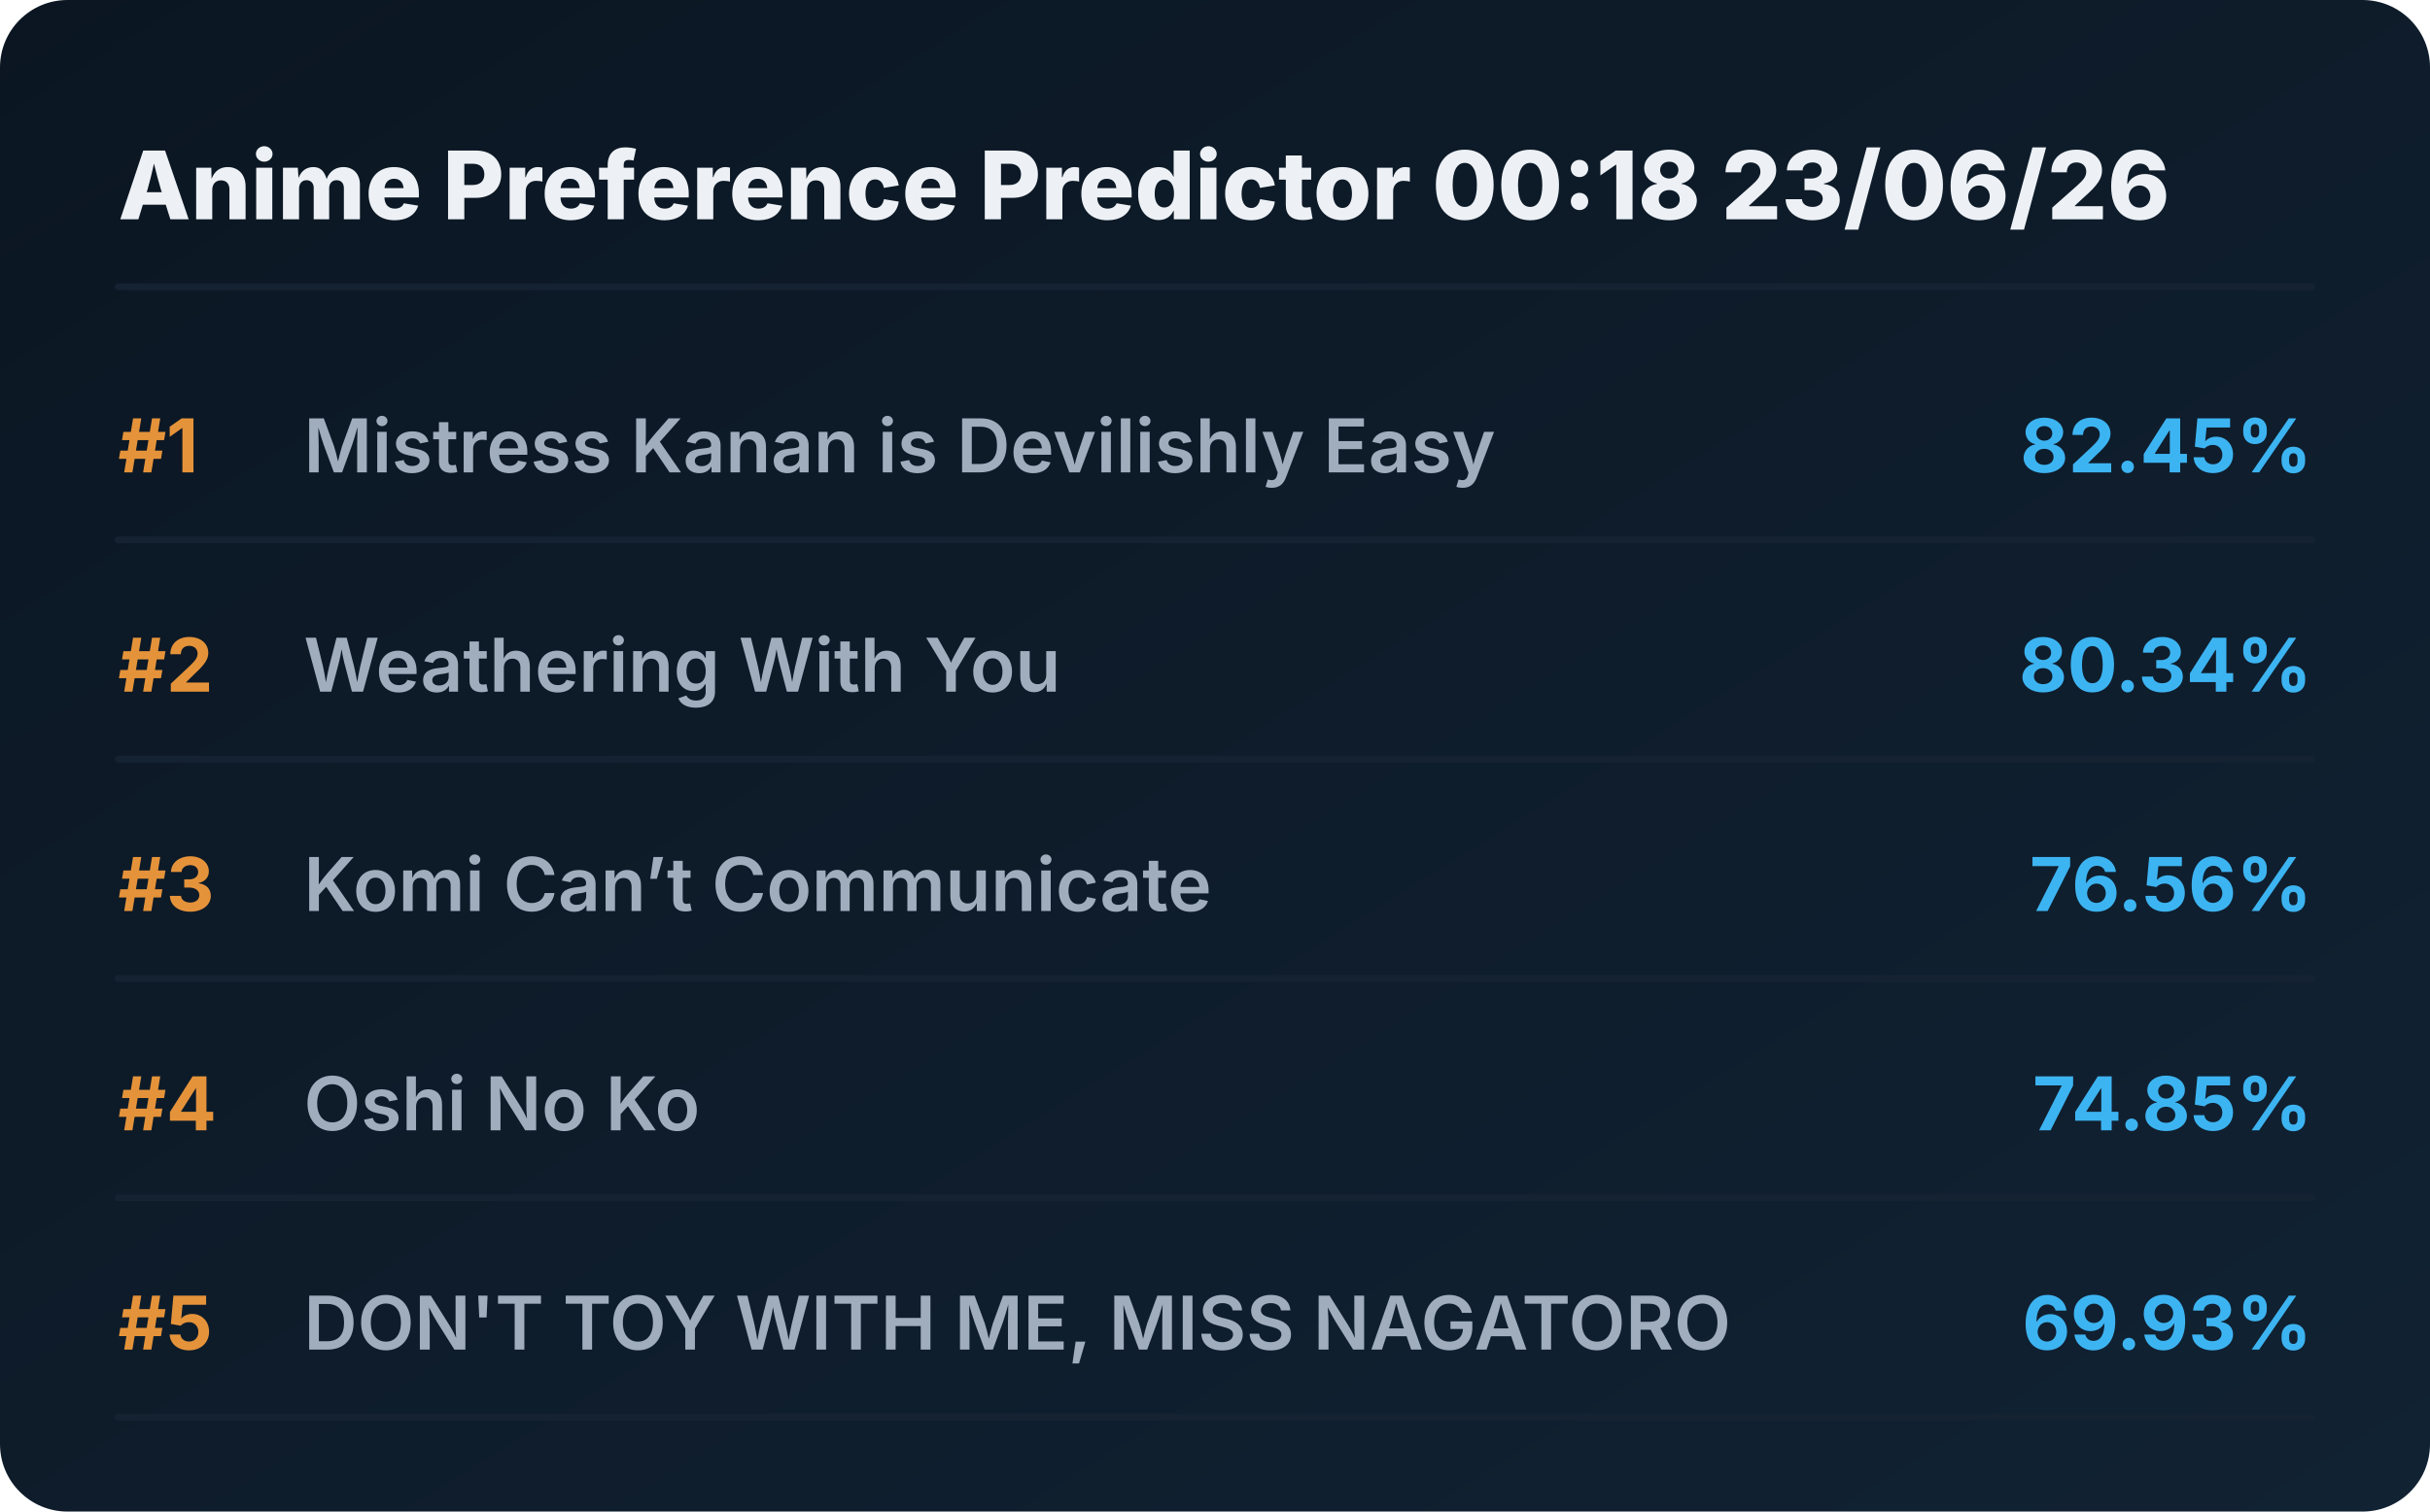
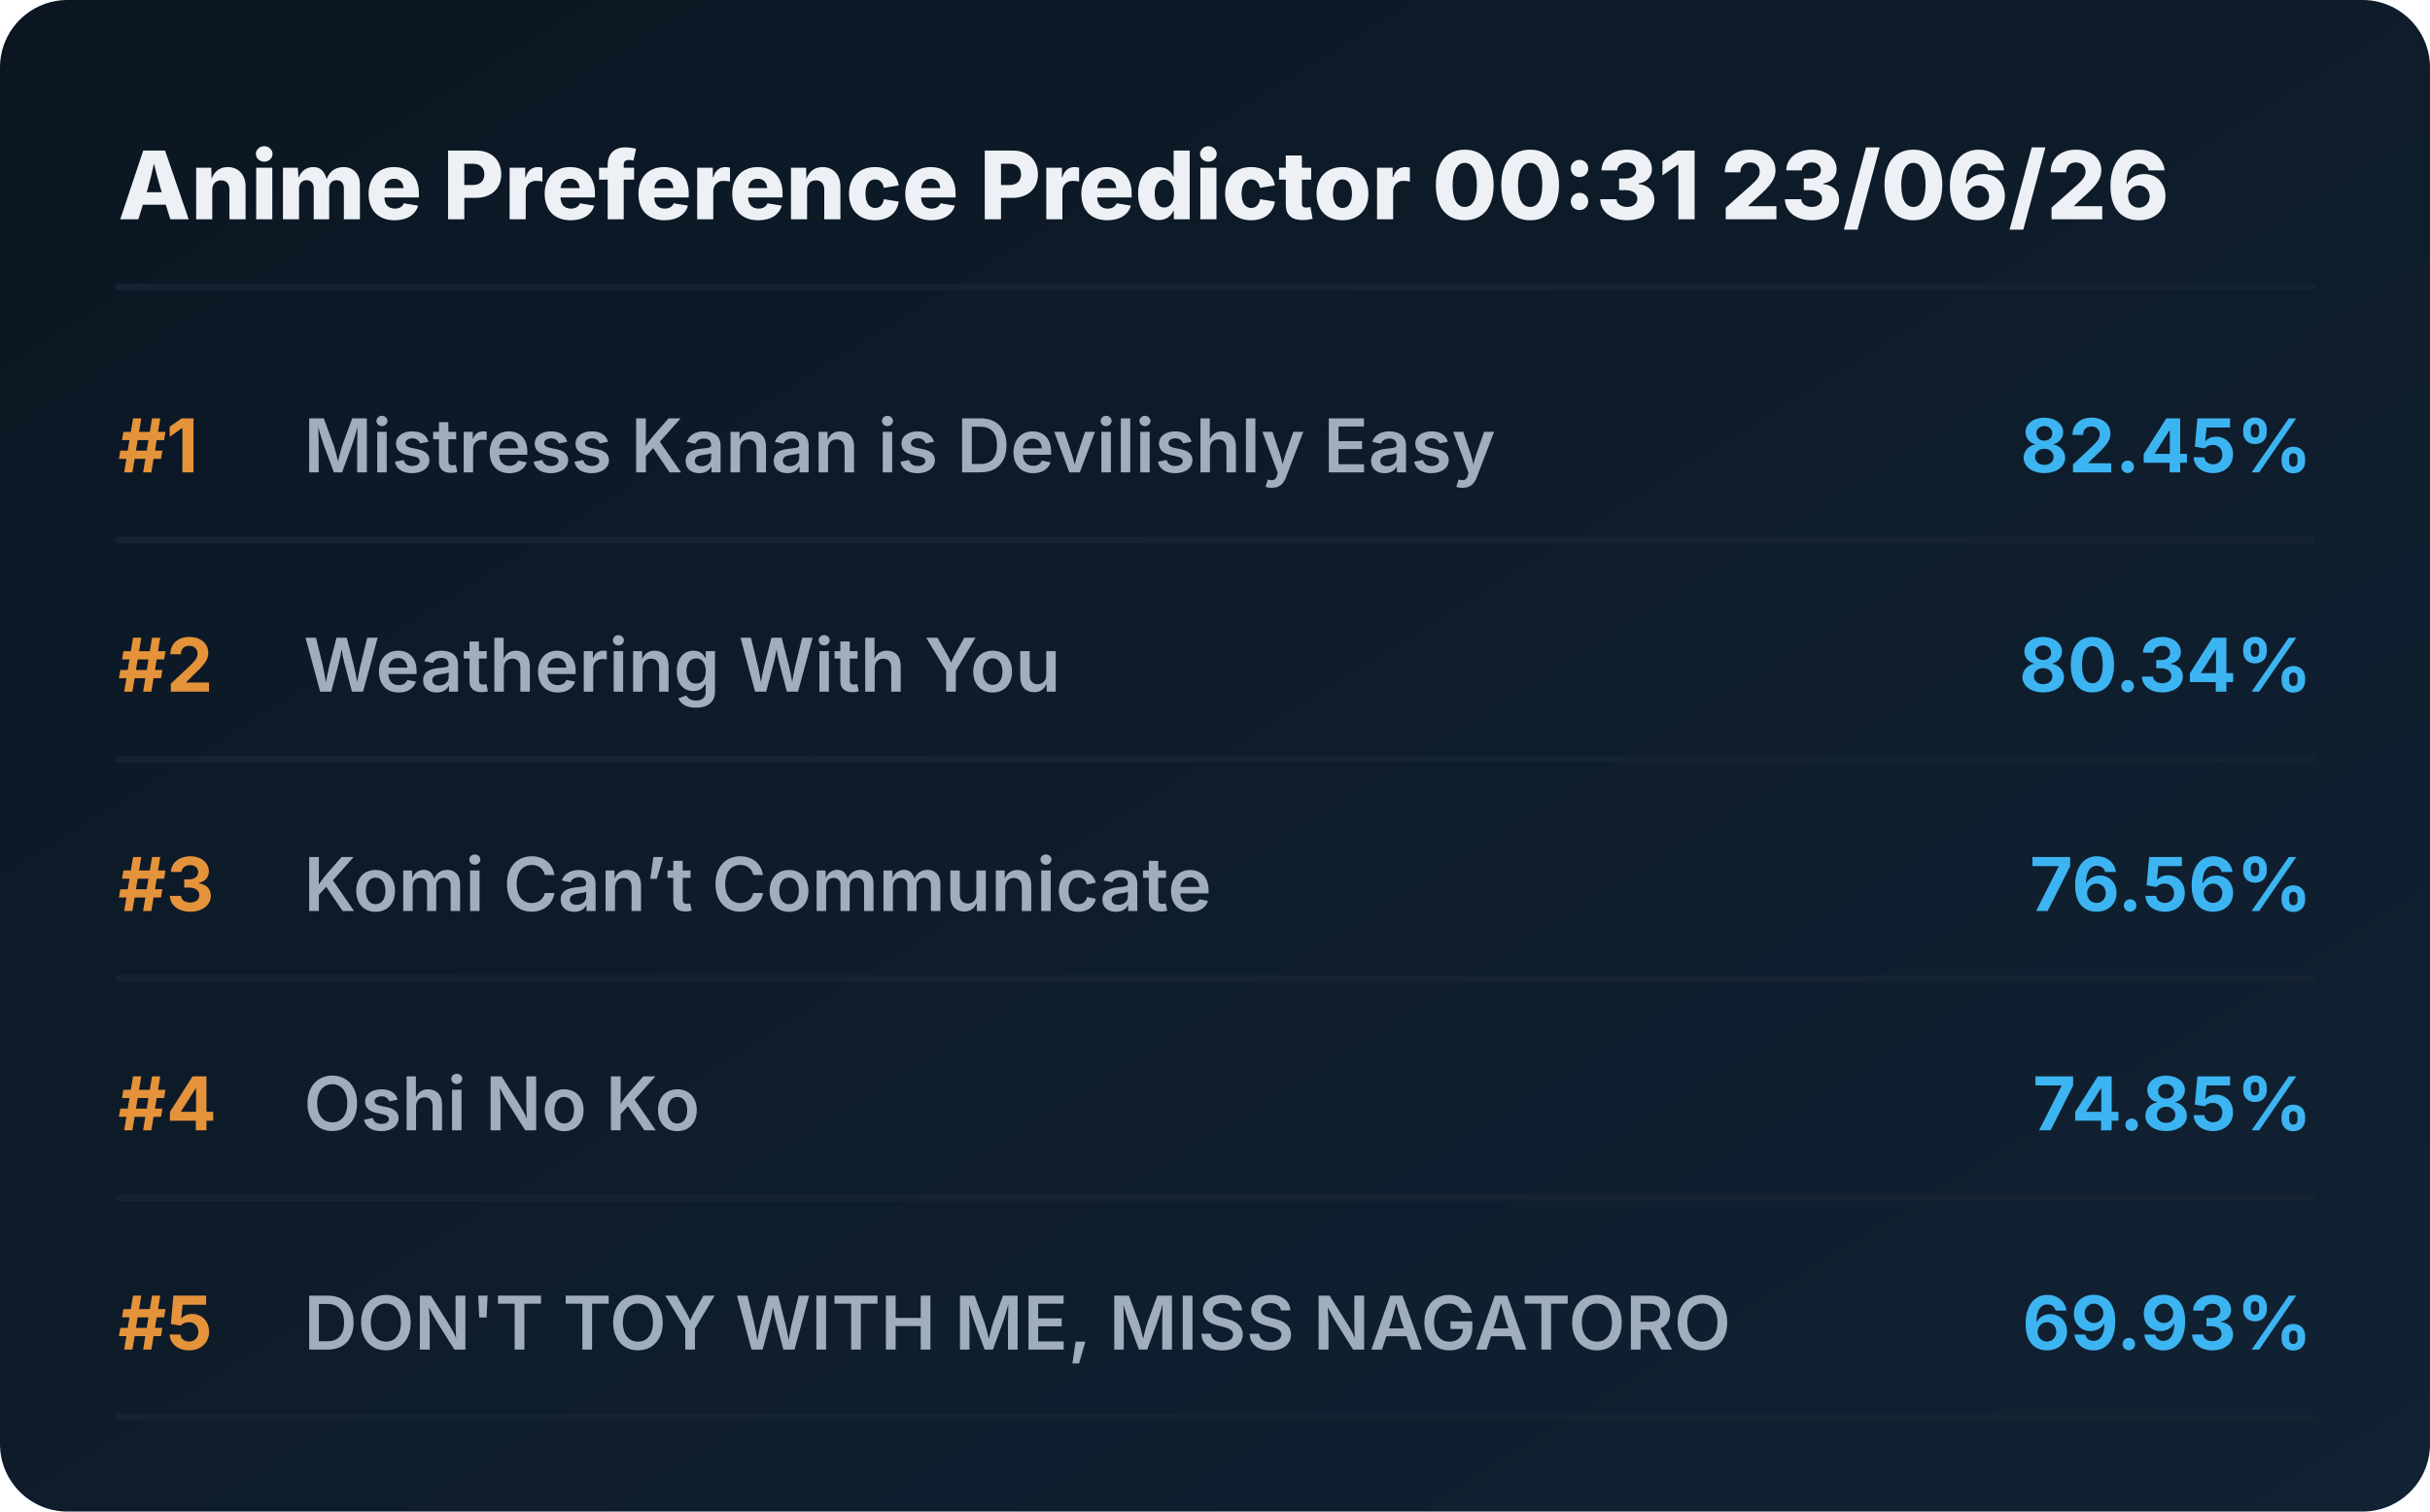
<svg xmlns="http://www.w3.org/2000/svg" viewBox="0 0 720 448" preserveAspectRatio="xMidYMid meet" style="width: 100%; height: auto; max-width: 720px;">
  <defs>
    <linearGradient id="boxGrad" x1="0%" y1="0%" x2="100%" y2="100%">
      <stop offset="0%" stop-color="#0b1622" />
      <stop offset="100%" stop-color="#112233" />
    </linearGradient>
    <clipPath id="titleClip">
      <rect x="90" y="0" width="510" height="100%" />
    </clipPath>
  </defs>
  <style>
    .bg { fill: url(#boxGrad); rx: 20px; }
    .header { font-family: 'Overpass', 'Inter', system-ui, sans-serif; font-weight: 800; font-size: 28px; fill: #edf1f5; }
    .rank { font-family: 'Overpass', 'Inter', system-ui, sans-serif; font-weight: 700; font-size: 22px; fill: #e5933a; }
    .title { font-family: 'Overpass', 'Inter', system-ui, sans-serif; font-weight: 600; font-size: 22px; fill: #9fadbd; }
    .score { font-family: 'Overpass', 'Inter', system-ui, sans-serif; font-weight: 700; font-size: 22px; fill: #3db4f2; }
    .line { stroke: #152232; stroke-width: 2; stroke-linecap: round; }
  </style>
  <rect class="bg" width="720" height="448" />
-   <text x="35" y="65" class="header">Anime Preference Predictor 00:18 23/06/26</text>
+   <text x="35" y="65" class="header">Anime Preference Predictor 00:31 23/06/26</text>
  <line x1="35" y1="85" x2="685" y2="85" class="line" />
  <g transform="translate(0, 0)">
    <text x="35" y="140" class="rank">#1</text>
    <text x="90" y="140" class="title">Mistress Kanan is Devilishly Easy</text>
    <text x="685" y="140" class="score" text-anchor="end">82.45%</text>
    <line x1="35" y1="160" x2="685" y2="160" class="line" />
  </g>
  <g transform="translate(0, 65)">
    <text x="35" y="140" class="rank">#2</text>
    <text x="90" y="140" class="title">Weathering With You</text>
    <text x="685" y="140" class="score" text-anchor="end">80.34%</text>
    <line x1="35" y1="160" x2="685" y2="160" class="line" />
  </g>
  <g transform="translate(0, 130)">
    <text x="35" y="140" class="rank">#3</text>
    <text x="90" y="140" class="title">Komi Can’t Communicate</text>
    <text x="685" y="140" class="score" text-anchor="end">76.56%</text>
    <line x1="35" y1="160" x2="685" y2="160" class="line" />
  </g>
  <g transform="translate(0, 195)">
    <text x="35" y="140" class="rank">#4</text>
    <text x="90" y="140" class="title">Oshi No Ko</text>
    <text x="685" y="140" class="score" text-anchor="end">74.85%</text>
    <line x1="35" y1="160" x2="685" y2="160" class="line" />
  </g>
  <g transform="translate(0, 260)">
    <text x="35" y="140" class="rank">#5</text>
    <text x="90" y="140" class="title">DON'T TOY WITH ME, MISS NAGATORO</text>
    <text x="685" y="140" class="score" text-anchor="end">69.93%</text>
    <line x1="35" y1="160" x2="685" y2="160" class="line" />
  </g>
</svg>
